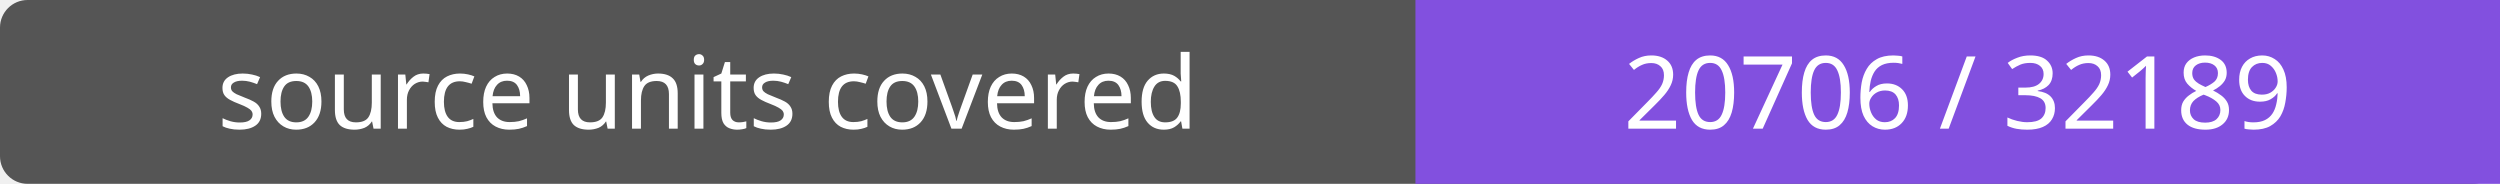
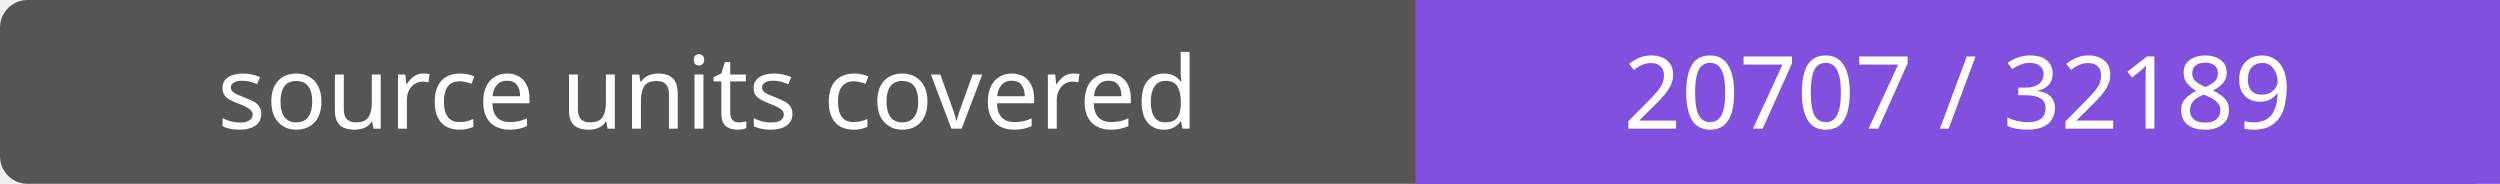
- <svg xmlns="http://www.w3.org/2000/svg" width="272" height="20" role="img" aria-label="source units covered: 20706 / 32189">
+ <svg xmlns="http://www.w3.org/2000/svg" width="272" height="20" role="img" aria-label="source units covered: 20707 / 32189">
  <rect width="272" height="20" rx="3" fill="#555" />
  <path fill="#8250df" d="M154 0h118v20H154z" />
  <g fill="#fff" text-anchor="middle" font-family="Verdana,sans-serif" font-size="11">
    <text x="77.0" y="14">source units covered</text>
-     <text x="213.0" y="14">20706 / 32189</text>
+     <text x="213.0" y="14">20707 / 32189</text>
  </g>
</svg>
